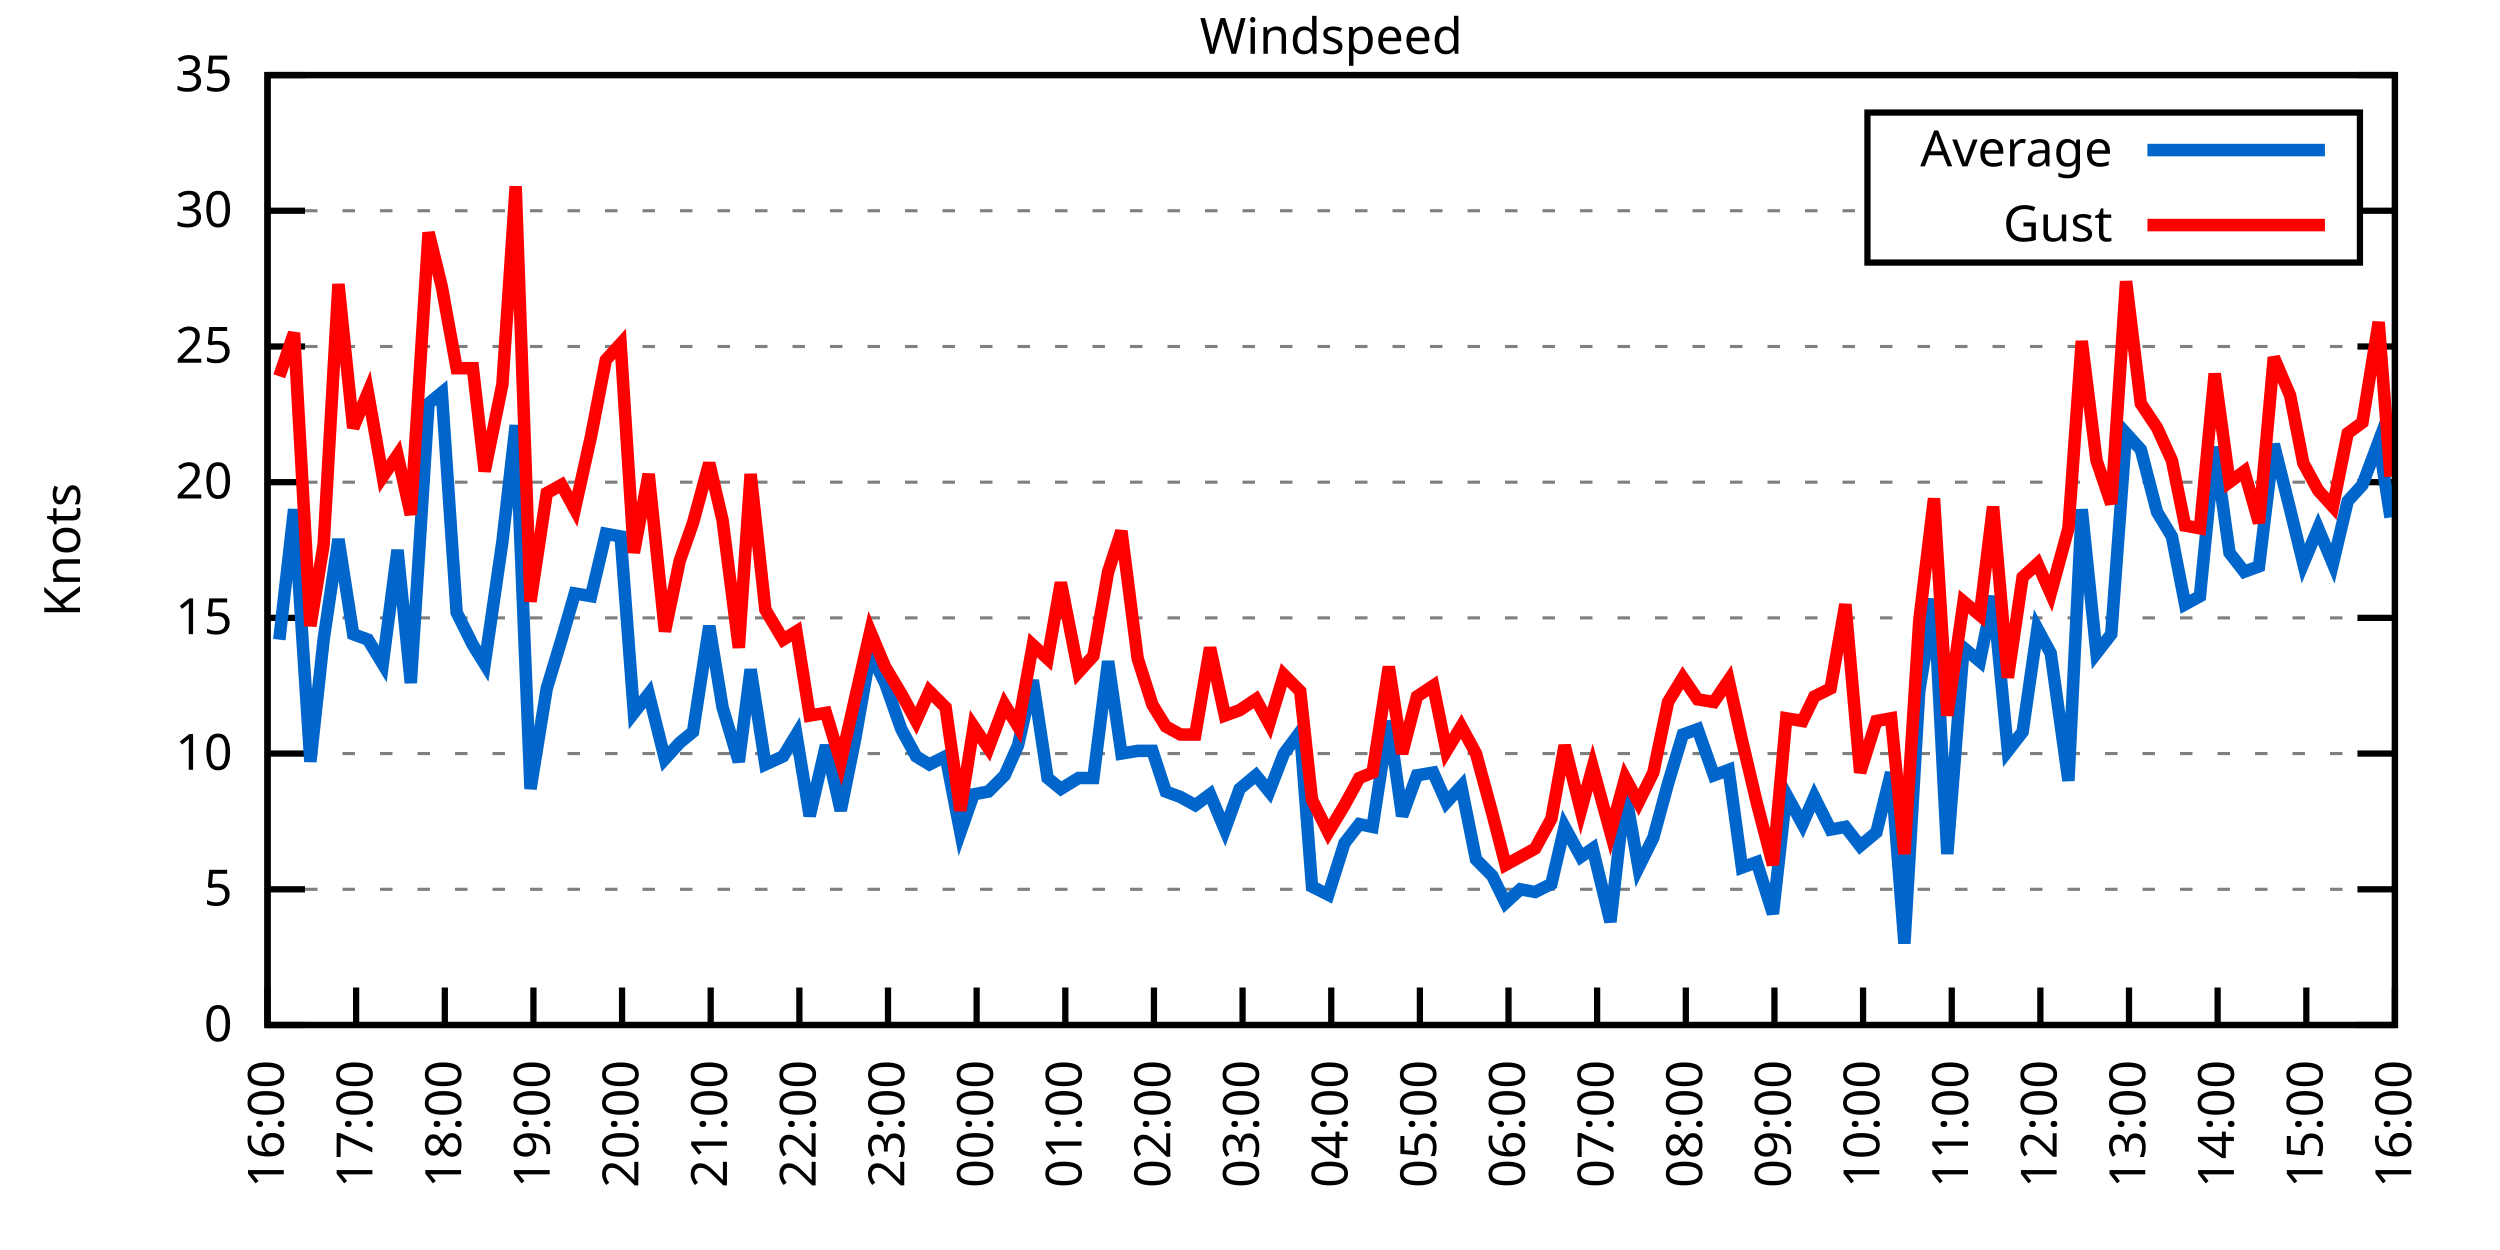
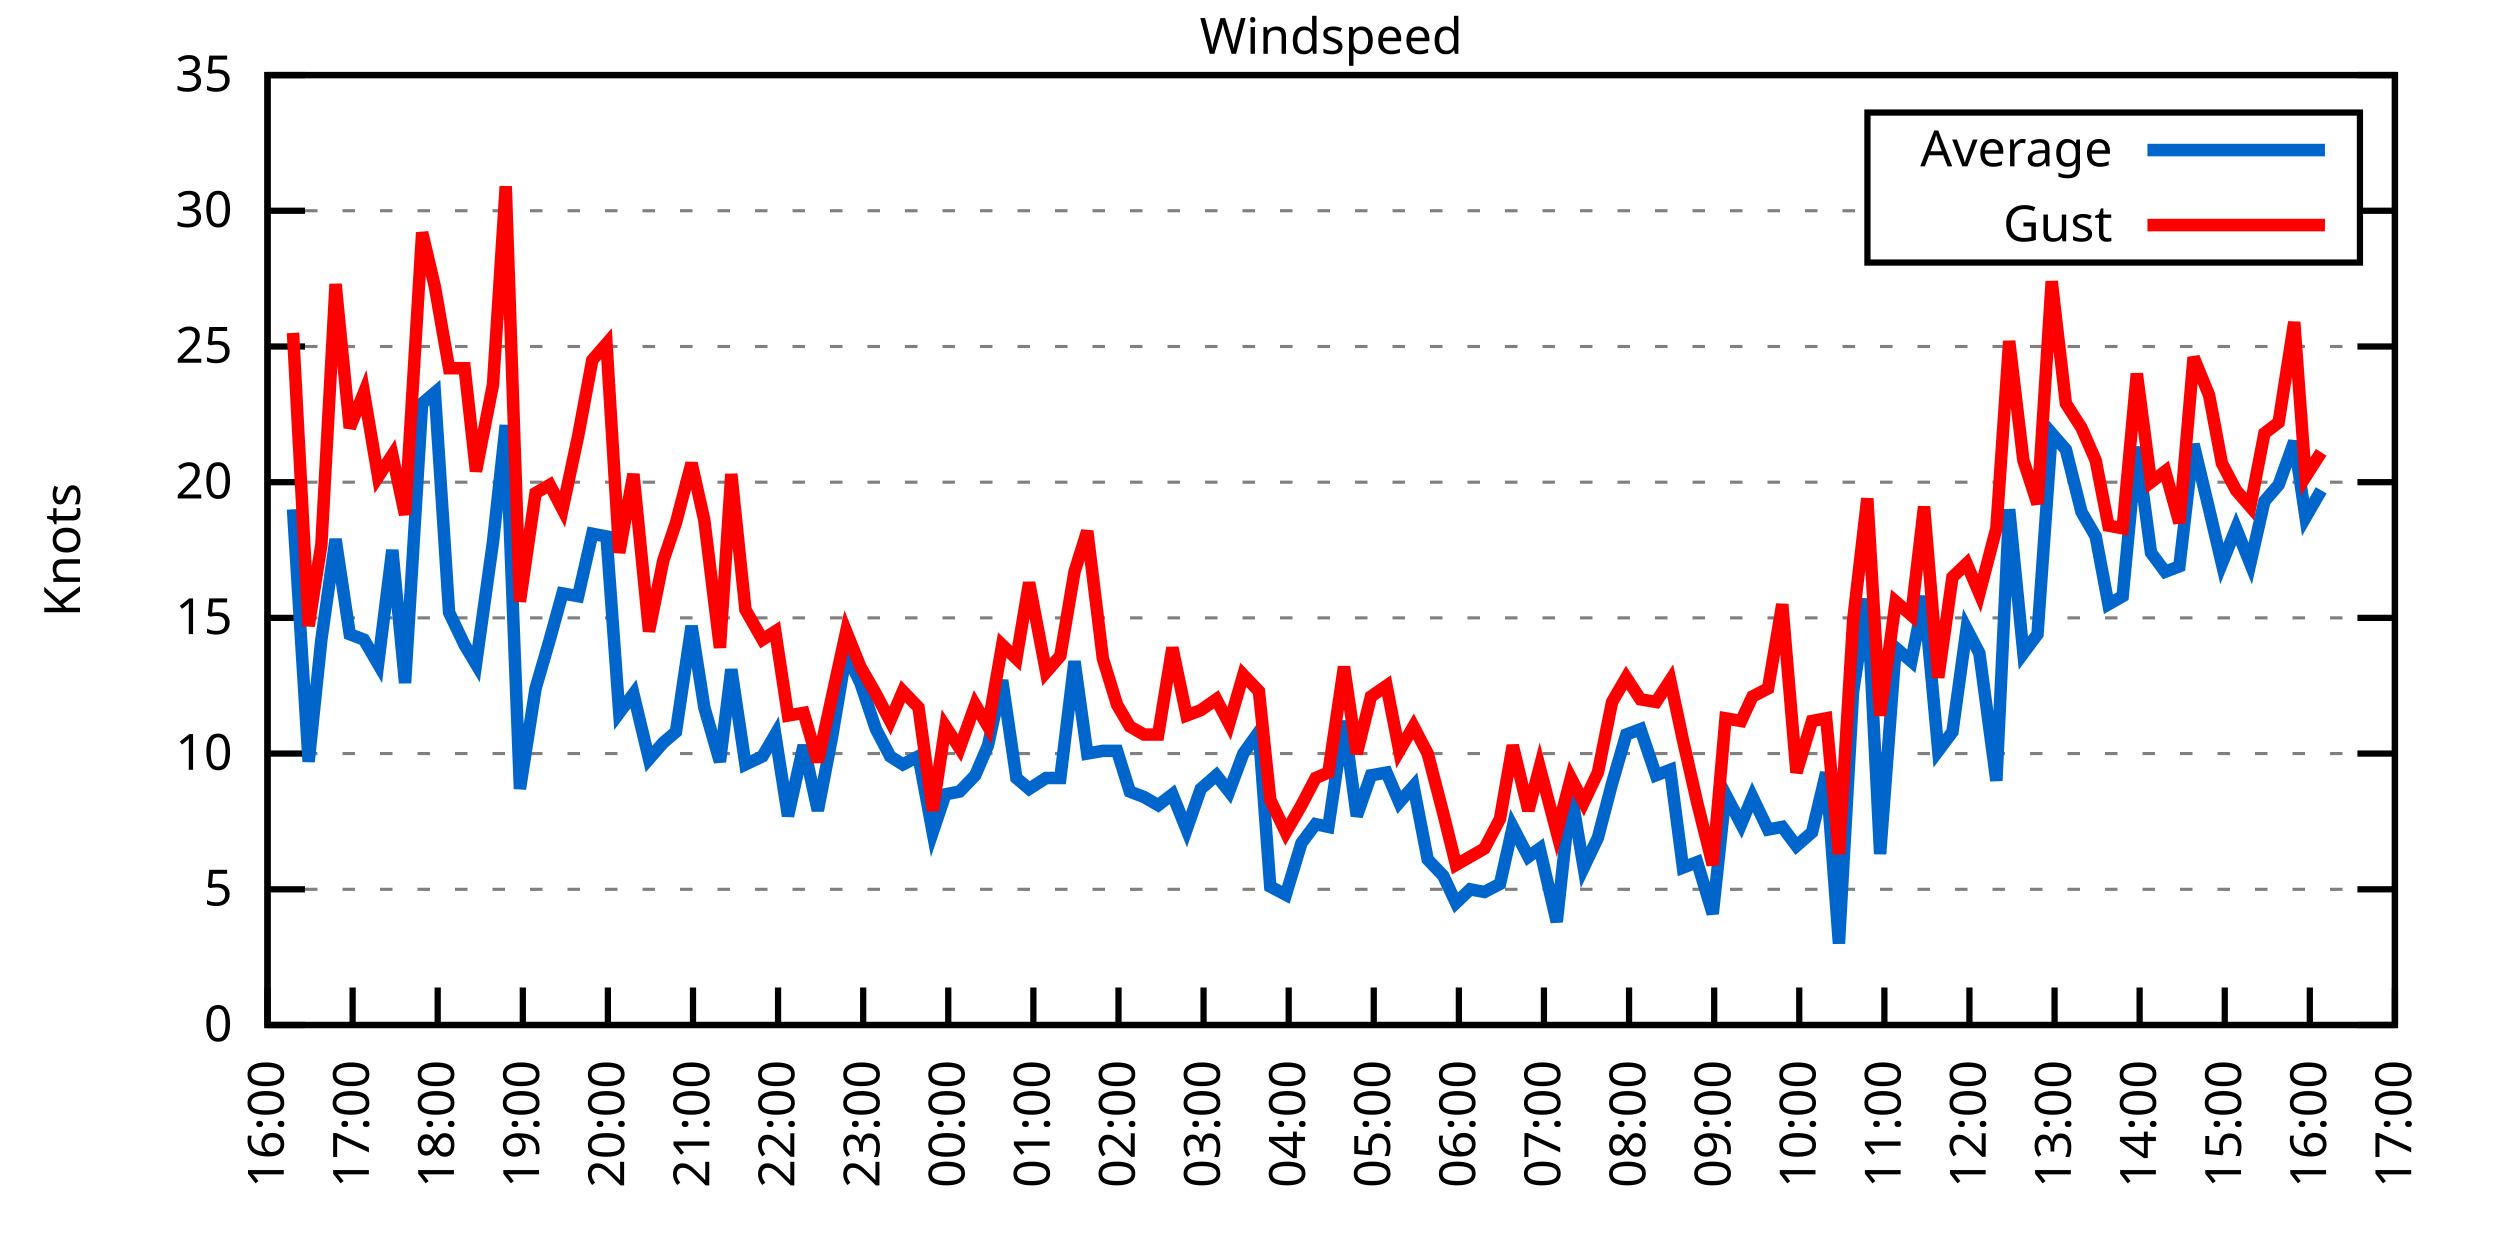
<svg xmlns="http://www.w3.org/2000/svg" xmlns:xlink="http://www.w3.org/1999/xlink" width="400" height="200" viewBox="0 0 400 200">
  <g id="gnuplot_canvas">
    <rect x="0" y="0" width="400" height="200" fill="none" />
    <defs>
      <circle id="gpDot" r="0.5" stroke-width="0.5" stroke="currentColor" />
      <path id="gpPt0" stroke-width="0.333" stroke="currentColor" d="M-1,0 h2 M0,-1 v2" />
      <path id="gpPt1" stroke-width="0.333" stroke="currentColor" d="M-1,-1 L1,1 M1,-1 L-1,1" />
      <path id="gpPt2" stroke-width="0.333" stroke="currentColor" d="M-1,0 L1,0 M0,-1 L0,1 M-1,-1 L1,1 M-1,1 L1,-1" />
      <rect id="gpPt3" stroke-width="0.333" stroke="currentColor" x="-1" y="-1" width="2" height="2" />
      <rect id="gpPt4" stroke-width="0.333" stroke="currentColor" fill="currentColor" x="-1" y="-1" width="2" height="2" />
      <circle id="gpPt5" stroke-width="0.333" stroke="currentColor" cx="0" cy="0" r="1" />
      <use xlink:href="#gpPt5" id="gpPt6" fill="currentColor" stroke="none" />
      <path id="gpPt7" stroke-width="0.333" stroke="currentColor" d="M0,-1.33 L-1.33,0.67 L1.33,0.67 z" />
      <use xlink:href="#gpPt7" id="gpPt8" fill="currentColor" stroke="none" />
      <use xlink:href="#gpPt7" id="gpPt9" stroke="currentColor" transform="rotate(180)" />
      <use xlink:href="#gpPt9" id="gpPt10" fill="currentColor" stroke="none" />
      <use xlink:href="#gpPt3" id="gpPt11" stroke="currentColor" transform="rotate(45)" />
      <use xlink:href="#gpPt11" id="gpPt12" fill="currentColor" stroke="none" />
      <path id="gpPt13" stroke-width="0.333" stroke="currentColor" d="M0,1.330 L1.265,0.411 L0.782,-1.067 L-0.782,-1.076 L-1.265,0.411 z" />
      <use xlink:href="#gpPt13" id="gpPt14" fill="currentColor" stroke="none" />
      <filter id="textbox" filterUnits="objectBoundingBox" x="0" y="0" height="1" width="1">
        <feFlood flood-color="white" flood-opacity="1" result="bgnd" />
        <feComposite in="SourceGraphic" in2="bgnd" operator="atop" />
      </filter>
      <filter id="greybox" filterUnits="objectBoundingBox" x="0" y="0" height="1" width="1">
        <feFlood flood-color="lightgrey" flood-opacity="1" result="grey" />
        <feComposite in="SourceGraphic" in2="grey" operator="atop" />
      </filter>
    </defs>
    <g fill="none" color="white" stroke="currentColor" stroke-width="1.00" stroke-linecap="butt" stroke-linejoin="miter">
</g>
    <g fill="none" color="black" stroke="currentColor" stroke-width="1.00" stroke-linecap="butt" stroke-linejoin="miter">
      <g stroke="none" shape-rendering="crispEdges">
        <polygon fill="rgb(255, 255, 255)" points="42.80,164.00 383.18,164.00 383.18,12.02 42.80,12.02 " />
      </g>
    </g>
    <g fill="none" color="black" stroke="currentColor" stroke-width="1.00" stroke-linecap="butt" stroke-linejoin="miter">
</g>
    <g fill="none" color="black" stroke="black" stroke-width="0.50" stroke-linecap="butt" stroke-linejoin="miter">
</g>
    <g fill="none" color="gray" stroke="currentColor" stroke-width="0.50" stroke-linecap="butt" stroke-linejoin="miter">
      <path stroke="gray" stroke-dasharray="2,4" class="gridline" d="M42.80,164.00 L383.19,164.00  " />
    </g>
    <g fill="none" color="gray" stroke="gray" stroke-width="1.00" stroke-linecap="butt" stroke-linejoin="miter">
</g>
    <g fill="none" color="black" stroke="currentColor" stroke-width="1.00" stroke-linecap="butt" stroke-linejoin="miter">
      <path stroke="black" d="M42.80,164.00 L48.80,164.00 M383.19,164.00 L377.19,164.00  " />
      <g transform="translate(37.20,166.60)" stroke="none" fill="black" font-family="Sans" font-size="8.00" text-anchor="end">
        <text>
          <tspan font-family="Sans"> 0</tspan>
        </text>
      </g>
    </g>
    <g fill="none" color="black" stroke="currentColor" stroke-width="1.00" stroke-linecap="butt" stroke-linejoin="miter">
</g>
    <g fill="none" color="black" stroke="black" stroke-width="0.50" stroke-linecap="butt" stroke-linejoin="miter">
</g>
    <g fill="none" color="gray" stroke="currentColor" stroke-width="0.50" stroke-linecap="butt" stroke-linejoin="miter">
      <path stroke="gray" stroke-dasharray="2,4" class="gridline" d="M42.80,142.29 L383.19,142.29  " />
    </g>
    <g fill="none" color="gray" stroke="gray" stroke-width="1.00" stroke-linecap="butt" stroke-linejoin="miter">
</g>
    <g fill="none" color="black" stroke="currentColor" stroke-width="1.00" stroke-linecap="butt" stroke-linejoin="miter">
      <path stroke="black" d="M42.80,142.29 L48.80,142.29 M383.19,142.29 L377.19,142.29  " />
      <g transform="translate(37.20,144.89)" stroke="none" fill="black" font-family="Sans" font-size="8.00" text-anchor="end">
        <text>
          <tspan font-family="Sans"> 5</tspan>
        </text>
      </g>
    </g>
    <g fill="none" color="black" stroke="currentColor" stroke-width="1.00" stroke-linecap="butt" stroke-linejoin="miter">
</g>
    <g fill="none" color="black" stroke="black" stroke-width="0.50" stroke-linecap="butt" stroke-linejoin="miter">
</g>
    <g fill="none" color="gray" stroke="currentColor" stroke-width="0.50" stroke-linecap="butt" stroke-linejoin="miter">
      <path stroke="gray" stroke-dasharray="2,4" class="gridline" d="M42.80,120.57 L383.19,120.57  " />
    </g>
    <g fill="none" color="gray" stroke="gray" stroke-width="1.00" stroke-linecap="butt" stroke-linejoin="miter">
</g>
    <g fill="none" color="black" stroke="currentColor" stroke-width="1.00" stroke-linecap="butt" stroke-linejoin="miter">
      <path stroke="black" d="M42.80,120.57 L48.80,120.57 M383.19,120.57 L377.19,120.57  " />
      <g transform="translate(37.20,123.17)" stroke="none" fill="black" font-family="Sans" font-size="8.00" text-anchor="end">
        <text>
          <tspan font-family="Sans"> 10</tspan>
        </text>
      </g>
    </g>
    <g fill="none" color="black" stroke="currentColor" stroke-width="1.00" stroke-linecap="butt" stroke-linejoin="miter">
</g>
    <g fill="none" color="black" stroke="black" stroke-width="0.50" stroke-linecap="butt" stroke-linejoin="miter">
</g>
    <g fill="none" color="gray" stroke="currentColor" stroke-width="0.50" stroke-linecap="butt" stroke-linejoin="miter">
      <path stroke="gray" stroke-dasharray="2,4" class="gridline" d="M42.80,98.86 L383.19,98.86  " />
    </g>
    <g fill="none" color="gray" stroke="gray" stroke-width="1.00" stroke-linecap="butt" stroke-linejoin="miter">
</g>
    <g fill="none" color="black" stroke="currentColor" stroke-width="1.00" stroke-linecap="butt" stroke-linejoin="miter">
      <path stroke="black" d="M42.80,98.86 L48.80,98.86 M383.19,98.86 L377.19,98.86  " />
      <g transform="translate(37.20,101.46)" stroke="none" fill="black" font-family="Sans" font-size="8.00" text-anchor="end">
        <text>
          <tspan font-family="Sans"> 15</tspan>
        </text>
      </g>
    </g>
    <g fill="none" color="black" stroke="currentColor" stroke-width="1.00" stroke-linecap="butt" stroke-linejoin="miter">
</g>
    <g fill="none" color="black" stroke="black" stroke-width="0.50" stroke-linecap="butt" stroke-linejoin="miter">
</g>
    <g fill="none" color="gray" stroke="currentColor" stroke-width="0.50" stroke-linecap="butt" stroke-linejoin="miter">
      <path stroke="gray" stroke-dasharray="2,4" class="gridline" d="M42.80,77.15 L383.19,77.15  " />
    </g>
    <g fill="none" color="gray" stroke="gray" stroke-width="1.00" stroke-linecap="butt" stroke-linejoin="miter">
</g>
    <g fill="none" color="black" stroke="currentColor" stroke-width="1.00" stroke-linecap="butt" stroke-linejoin="miter">
      <path stroke="black" d="M42.80,77.15 L48.80,77.15 M383.19,77.15 L377.19,77.15  " />
      <g transform="translate(37.20,79.75)" stroke="none" fill="black" font-family="Sans" font-size="8.00" text-anchor="end">
        <text>
          <tspan font-family="Sans"> 20</tspan>
        </text>
      </g>
    </g>
    <g fill="none" color="black" stroke="currentColor" stroke-width="1.00" stroke-linecap="butt" stroke-linejoin="miter">
</g>
    <g fill="none" color="black" stroke="black" stroke-width="0.50" stroke-linecap="butt" stroke-linejoin="miter">
</g>
    <g fill="none" color="gray" stroke="currentColor" stroke-width="0.50" stroke-linecap="butt" stroke-linejoin="miter">
      <path stroke="gray" stroke-dasharray="2,4" class="gridline" d="M42.80,55.44 L383.19,55.44  " />
    </g>
    <g fill="none" color="gray" stroke="gray" stroke-width="1.00" stroke-linecap="butt" stroke-linejoin="miter">
</g>
    <g fill="none" color="black" stroke="currentColor" stroke-width="1.00" stroke-linecap="butt" stroke-linejoin="miter">
      <path stroke="black" d="M42.80,55.44 L48.80,55.44 M383.19,55.44 L377.19,55.44  " />
      <g transform="translate(37.20,58.04)" stroke="none" fill="black" font-family="Sans" font-size="8.00" text-anchor="end">
        <text>
          <tspan font-family="Sans"> 25</tspan>
        </text>
      </g>
    </g>
    <g fill="none" color="black" stroke="currentColor" stroke-width="1.00" stroke-linecap="butt" stroke-linejoin="miter">
</g>
    <g fill="none" color="black" stroke="black" stroke-width="0.50" stroke-linecap="butt" stroke-linejoin="miter">
</g>
    <g fill="none" color="gray" stroke="currentColor" stroke-width="0.50" stroke-linecap="butt" stroke-linejoin="miter">
      <path stroke="gray" stroke-dasharray="2,4" class="gridline" d="M42.80,33.72 L298.79,33.72 M377.59,33.72 L383.19,33.72  " />
    </g>
    <g fill="none" color="gray" stroke="gray" stroke-width="1.00" stroke-linecap="butt" stroke-linejoin="miter">
</g>
    <g fill="none" color="black" stroke="currentColor" stroke-width="1.00" stroke-linecap="butt" stroke-linejoin="miter">
      <path stroke="black" d="M42.80,33.72 L48.80,33.72 M383.19,33.72 L377.19,33.72  " />
      <g transform="translate(37.20,36.32)" stroke="none" fill="black" font-family="Sans" font-size="8.00" text-anchor="end">
        <text>
          <tspan font-family="Sans"> 30</tspan>
        </text>
      </g>
    </g>
    <g fill="none" color="black" stroke="currentColor" stroke-width="1.00" stroke-linecap="butt" stroke-linejoin="miter">
</g>
    <g fill="none" color="black" stroke="black" stroke-width="0.50" stroke-linecap="butt" stroke-linejoin="miter">
</g>
    <g fill="none" color="gray" stroke="currentColor" stroke-width="0.50" stroke-linecap="butt" stroke-linejoin="miter">
      <path stroke="gray" stroke-dasharray="2,4" class="gridline" d="M42.80,12.01 L383.19,12.01  " />
    </g>
    <g fill="none" color="gray" stroke="gray" stroke-width="1.00" stroke-linecap="butt" stroke-linejoin="miter">
</g>
    <g fill="none" color="black" stroke="currentColor" stroke-width="1.00" stroke-linecap="butt" stroke-linejoin="miter">
      <path stroke="black" d="M42.80,12.01 L48.80,12.01 M383.19,12.01 L377.19,12.01  " />
      <g transform="translate(37.20,14.61)" stroke="none" fill="black" font-family="Sans" font-size="8.00" text-anchor="end">
        <text>
          <tspan font-family="Sans"> 35</tspan>
        </text>
      </g>
    </g>
    <g fill="none" color="black" stroke="currentColor" stroke-width="1.00" stroke-linecap="butt" stroke-linejoin="miter">
      <path stroke="black" d="M42.80,164.00 L42.80,158.00  " />
      <g transform="translate(45.40,169.60) rotate(270.00)" stroke="none" fill="black" font-family="Sans" font-size="8.00" text-anchor="end">
        <text>
          <tspan font-family="Sans">16:00</tspan>
        </text>
      </g>
    </g>
    <g fill="none" color="black" stroke="currentColor" stroke-width="1.00" stroke-linecap="butt" stroke-linejoin="miter">
-       <path stroke="black" d="M56.98,164.00 L56.98,158.00  " />
-       <g transform="translate(59.58,169.60) rotate(270.00)" stroke="none" fill="black" font-family="Sans" font-size="8.00" text-anchor="end">
+       <path stroke="black" d="M56.42,164.00 L56.42,158.00  " />
+       <g transform="translate(59.02,169.60) rotate(270.00)" stroke="none" fill="black" font-family="Sans" font-size="8.00" text-anchor="end">
        <text>
          <tspan font-family="Sans">17:00</tspan>
        </text>
      </g>
    </g>
    <g fill="none" color="black" stroke="currentColor" stroke-width="1.00" stroke-linecap="butt" stroke-linejoin="miter">
-       <path stroke="black" d="M71.17,164.00 L71.17,158.00  " />
-       <g transform="translate(73.77,169.60) rotate(270.00)" stroke="none" fill="black" font-family="Sans" font-size="8.00" text-anchor="end">
+       <path stroke="black" d="M70.03,164.00 L70.03,158.00  " />
+       <g transform="translate(72.63,169.60) rotate(270.00)" stroke="none" fill="black" font-family="Sans" font-size="8.00" text-anchor="end">
        <text>
          <tspan font-family="Sans">18:00</tspan>
        </text>
      </g>
    </g>
    <g fill="none" color="black" stroke="currentColor" stroke-width="1.00" stroke-linecap="butt" stroke-linejoin="miter">
-       <path stroke="black" d="M85.35,164.00 L85.35,158.00  " />
-       <g transform="translate(87.95,169.60) rotate(270.00)" stroke="none" fill="black" font-family="Sans" font-size="8.00" text-anchor="end">
+       <path stroke="black" d="M83.65,164.00 L83.65,158.00  " />
+       <g transform="translate(86.25,169.60) rotate(270.00)" stroke="none" fill="black" font-family="Sans" font-size="8.00" text-anchor="end">
        <text>
          <tspan font-family="Sans">19:00</tspan>
        </text>
      </g>
    </g>
    <g fill="none" color="black" stroke="currentColor" stroke-width="1.00" stroke-linecap="butt" stroke-linejoin="miter">
-       <path stroke="black" d="M99.53,164.00 L99.53,158.00  " />
-       <g transform="translate(102.13,169.60) rotate(270.00)" stroke="none" fill="black" font-family="Sans" font-size="8.00" text-anchor="end">
+       <path stroke="black" d="M97.26,164.00 L97.26,158.00  " />
+       <g transform="translate(99.86,169.60) rotate(270.00)" stroke="none" fill="black" font-family="Sans" font-size="8.00" text-anchor="end">
        <text>
          <tspan font-family="Sans">20:00</tspan>
        </text>
      </g>
    </g>
    <g fill="none" color="black" stroke="currentColor" stroke-width="1.00" stroke-linecap="butt" stroke-linejoin="miter">
-       <path stroke="black" d="M113.71,164.00 L113.71,158.00  " />
-       <g transform="translate(116.31,169.60) rotate(270.00)" stroke="none" fill="black" font-family="Sans" font-size="8.00" text-anchor="end">
+       <path stroke="black" d="M110.88,164.00 L110.88,158.00  " />
+       <g transform="translate(113.48,169.60) rotate(270.00)" stroke="none" fill="black" font-family="Sans" font-size="8.00" text-anchor="end">
        <text>
          <tspan font-family="Sans">21:00</tspan>
        </text>
      </g>
    </g>
    <g fill="none" color="black" stroke="currentColor" stroke-width="1.00" stroke-linecap="butt" stroke-linejoin="miter">
-       <path stroke="black" d="M127.90,164.00 L127.90,158.00  " />
-       <g transform="translate(130.50,169.60) rotate(270.00)" stroke="none" fill="black" font-family="Sans" font-size="8.00" text-anchor="end">
+       <path stroke="black" d="M124.49,164.00 L124.49,158.00  " />
+       <g transform="translate(127.09,169.60) rotate(270.00)" stroke="none" fill="black" font-family="Sans" font-size="8.00" text-anchor="end">
        <text>
          <tspan font-family="Sans">22:00</tspan>
        </text>
      </g>
    </g>
    <g fill="none" color="black" stroke="currentColor" stroke-width="1.00" stroke-linecap="butt" stroke-linejoin="miter">
-       <path stroke="black" d="M142.08,164.00 L142.08,158.00  " />
-       <g transform="translate(144.68,169.60) rotate(270.00)" stroke="none" fill="black" font-family="Sans" font-size="8.00" text-anchor="end">
+       <path stroke="black" d="M138.11,164.00 L138.11,158.00  " />
+       <g transform="translate(140.71,169.60) rotate(270.00)" stroke="none" fill="black" font-family="Sans" font-size="8.00" text-anchor="end">
        <text>
          <tspan font-family="Sans">23:00</tspan>
        </text>
      </g>
    </g>
    <g fill="none" color="black" stroke="currentColor" stroke-width="1.00" stroke-linecap="butt" stroke-linejoin="miter">
-       <path stroke="black" d="M156.26,164.00 L156.26,158.00  " />
-       <g transform="translate(158.86,169.60) rotate(270.00)" stroke="none" fill="black" font-family="Sans" font-size="8.00" text-anchor="end">
+       <path stroke="black" d="M151.72,164.00 L151.72,158.00  " />
+       <g transform="translate(154.32,169.60) rotate(270.00)" stroke="none" fill="black" font-family="Sans" font-size="8.00" text-anchor="end">
        <text>
          <tspan font-family="Sans">00:00</tspan>
        </text>
      </g>
    </g>
    <g fill="none" color="black" stroke="currentColor" stroke-width="1.00" stroke-linecap="butt" stroke-linejoin="miter">
-       <path stroke="black" d="M170.45,164.00 L170.45,158.00  " />
-       <g transform="translate(173.05,169.60) rotate(270.00)" stroke="none" fill="black" font-family="Sans" font-size="8.00" text-anchor="end">
+       <path stroke="black" d="M165.34,164.00 L165.34,158.00  " />
+       <g transform="translate(167.94,169.60) rotate(270.00)" stroke="none" fill="black" font-family="Sans" font-size="8.00" text-anchor="end">
        <text>
          <tspan font-family="Sans">01:00</tspan>
        </text>
      </g>
    </g>
    <g fill="none" color="black" stroke="currentColor" stroke-width="1.00" stroke-linecap="butt" stroke-linejoin="miter">
-       <path stroke="black" d="M184.63,164.00 L184.63,158.00  " />
-       <g transform="translate(187.23,169.60) rotate(270.00)" stroke="none" fill="black" font-family="Sans" font-size="8.00" text-anchor="end">
+       <path stroke="black" d="M178.96,164.00 L178.96,158.00  " />
+       <g transform="translate(181.56,169.60) rotate(270.00)" stroke="none" fill="black" font-family="Sans" font-size="8.00" text-anchor="end">
        <text>
          <tspan font-family="Sans">02:00</tspan>
        </text>
      </g>
    </g>
    <g fill="none" color="black" stroke="currentColor" stroke-width="1.00" stroke-linecap="butt" stroke-linejoin="miter">
-       <path stroke="black" d="M198.81,164.00 L198.81,158.00  " />
-       <g transform="translate(201.41,169.60) rotate(270.00)" stroke="none" fill="black" font-family="Sans" font-size="8.00" text-anchor="end">
+       <path stroke="black" d="M192.57,164.00 L192.57,158.00  " />
+       <g transform="translate(195.17,169.60) rotate(270.00)" stroke="none" fill="black" font-family="Sans" font-size="8.00" text-anchor="end">
        <text>
          <tspan font-family="Sans">03:00</tspan>
        </text>
      </g>
    </g>
    <g fill="none" color="black" stroke="currentColor" stroke-width="1.00" stroke-linecap="butt" stroke-linejoin="miter">
-       <path stroke="black" d="M213.00,164.00 L213.00,158.00  " />
-       <g transform="translate(215.60,169.60) rotate(270.00)" stroke="none" fill="black" font-family="Sans" font-size="8.00" text-anchor="end">
+       <path stroke="black" d="M206.19,164.00 L206.19,158.00  " />
+       <g transform="translate(208.79,169.60) rotate(270.00)" stroke="none" fill="black" font-family="Sans" font-size="8.00" text-anchor="end">
        <text>
          <tspan font-family="Sans">04:00</tspan>
        </text>
      </g>
    </g>
    <g fill="none" color="black" stroke="currentColor" stroke-width="1.00" stroke-linecap="butt" stroke-linejoin="miter">
-       <path stroke="black" d="M227.18,164.00 L227.18,158.00  " />
-       <g transform="translate(229.78,169.60) rotate(270.00)" stroke="none" fill="black" font-family="Sans" font-size="8.00" text-anchor="end">
+       <path stroke="black" d="M219.80,164.00 L219.80,158.00  " />
+       <g transform="translate(222.40,169.60) rotate(270.00)" stroke="none" fill="black" font-family="Sans" font-size="8.00" text-anchor="end">
        <text>
          <tspan font-family="Sans">05:00</tspan>
        </text>
      </g>
    </g>
    <g fill="none" color="black" stroke="currentColor" stroke-width="1.00" stroke-linecap="butt" stroke-linejoin="miter">
-       <path stroke="black" d="M241.36,164.00 L241.36,158.00  " />
-       <g transform="translate(243.96,169.60) rotate(270.00)" stroke="none" fill="black" font-family="Sans" font-size="8.00" text-anchor="end">
+       <path stroke="black" d="M233.42,164.00 L233.42,158.00  " />
+       <g transform="translate(236.02,169.60) rotate(270.00)" stroke="none" fill="black" font-family="Sans" font-size="8.00" text-anchor="end">
        <text>
          <tspan font-family="Sans">06:00</tspan>
        </text>
      </g>
    </g>
    <g fill="none" color="black" stroke="currentColor" stroke-width="1.00" stroke-linecap="butt" stroke-linejoin="miter">
-       <path stroke="black" d="M255.54,164.00 L255.54,158.00  " />
-       <g transform="translate(258.14,169.60) rotate(270.00)" stroke="none" fill="black" font-family="Sans" font-size="8.00" text-anchor="end">
+       <path stroke="black" d="M247.03,164.00 L247.03,158.00  " />
+       <g transform="translate(249.63,169.60) rotate(270.00)" stroke="none" fill="black" font-family="Sans" font-size="8.00" text-anchor="end">
        <text>
          <tspan font-family="Sans">07:00</tspan>
        </text>
      </g>
    </g>
    <g fill="none" color="black" stroke="currentColor" stroke-width="1.00" stroke-linecap="butt" stroke-linejoin="miter">
-       <path stroke="black" d="M269.73,164.00 L269.73,158.00  " />
-       <g transform="translate(272.33,169.60) rotate(270.00)" stroke="none" fill="black" font-family="Sans" font-size="8.00" text-anchor="end">
+       <path stroke="black" d="M260.65,164.00 L260.65,158.00  " />
+       <g transform="translate(263.25,169.60) rotate(270.00)" stroke="none" fill="black" font-family="Sans" font-size="8.00" text-anchor="end">
        <text>
          <tspan font-family="Sans">08:00</tspan>
        </text>
      </g>
    </g>
    <g fill="none" color="black" stroke="currentColor" stroke-width="1.00" stroke-linecap="butt" stroke-linejoin="miter">
-       <path stroke="black" d="M283.91,164.00 L283.91,158.00  " />
-       <g transform="translate(286.51,169.60) rotate(270.00)" stroke="none" fill="black" font-family="Sans" font-size="8.00" text-anchor="end">
+       <path stroke="black" d="M274.27,164.00 L274.27,158.00  " />
+       <g transform="translate(276.87,169.60) rotate(270.00)" stroke="none" fill="black" font-family="Sans" font-size="8.00" text-anchor="end">
        <text>
          <tspan font-family="Sans">09:00</tspan>
        </text>
      </g>
    </g>
    <g fill="none" color="black" stroke="currentColor" stroke-width="1.00" stroke-linecap="butt" stroke-linejoin="miter">
-       <path stroke="black" d="M298.09,164.00 L298.09,158.00  " />
-       <g transform="translate(300.69,169.60) rotate(270.00)" stroke="none" fill="black" font-family="Sans" font-size="8.00" text-anchor="end">
+       <path stroke="black" d="M287.88,164.00 L287.88,158.00  " />
+       <g transform="translate(290.48,169.60) rotate(270.00)" stroke="none" fill="black" font-family="Sans" font-size="8.00" text-anchor="end">
        <text>
          <tspan font-family="Sans">10:00</tspan>
        </text>
      </g>
    </g>
    <g fill="none" color="black" stroke="currentColor" stroke-width="1.00" stroke-linecap="butt" stroke-linejoin="miter">
-       <path stroke="black" d="M312.28,164.00 L312.28,158.00  " />
-       <g transform="translate(314.88,169.60) rotate(270.00)" stroke="none" fill="black" font-family="Sans" font-size="8.00" text-anchor="end">
+       <path stroke="black" d="M301.50,164.00 L301.50,158.00  " />
+       <g transform="translate(304.10,169.60) rotate(270.00)" stroke="none" fill="black" font-family="Sans" font-size="8.00" text-anchor="end">
        <text>
          <tspan font-family="Sans">11:00</tspan>
        </text>
      </g>
    </g>
    <g fill="none" color="black" stroke="currentColor" stroke-width="1.00" stroke-linecap="butt" stroke-linejoin="miter">
-       <path stroke="black" d="M326.46,164.00 L326.46,158.00  " />
-       <g transform="translate(329.06,169.60) rotate(270.00)" stroke="none" fill="black" font-family="Sans" font-size="8.00" text-anchor="end">
+       <path stroke="black" d="M315.11,164.00 L315.11,158.00  " />
+       <g transform="translate(317.71,169.60) rotate(270.00)" stroke="none" fill="black" font-family="Sans" font-size="8.00" text-anchor="end">
        <text>
          <tspan font-family="Sans">12:00</tspan>
        </text>
      </g>
    </g>
    <g fill="none" color="black" stroke="currentColor" stroke-width="1.00" stroke-linecap="butt" stroke-linejoin="miter">
-       <path stroke="black" d="M340.64,164.00 L340.64,158.00  " />
-       <g transform="translate(343.24,169.60) rotate(270.00)" stroke="none" fill="black" font-family="Sans" font-size="8.00" text-anchor="end">
+       <path stroke="black" d="M328.73,164.00 L328.73,158.00  " />
+       <g transform="translate(331.33,169.60) rotate(270.00)" stroke="none" fill="black" font-family="Sans" font-size="8.00" text-anchor="end">
        <text>
          <tspan font-family="Sans">13:00</tspan>
        </text>
      </g>
    </g>
    <g fill="none" color="black" stroke="currentColor" stroke-width="1.00" stroke-linecap="butt" stroke-linejoin="miter">
-       <path stroke="black" d="M354.82,164.00 L354.82,158.00  " />
-       <g transform="translate(357.42,169.60) rotate(270.00)" stroke="none" fill="black" font-family="Sans" font-size="8.00" text-anchor="end">
+       <path stroke="black" d="M342.34,164.00 L342.34,158.00  " />
+       <g transform="translate(344.94,169.60) rotate(270.00)" stroke="none" fill="black" font-family="Sans" font-size="8.00" text-anchor="end">
        <text>
          <tspan font-family="Sans">14:00</tspan>
        </text>
      </g>
    </g>
    <g fill="none" color="black" stroke="currentColor" stroke-width="1.00" stroke-linecap="butt" stroke-linejoin="miter">
-       <path stroke="black" d="M369.01,164.00 L369.01,158.00  " />
-       <g transform="translate(371.61,169.60) rotate(270.00)" stroke="none" fill="black" font-family="Sans" font-size="8.00" text-anchor="end">
+       <path stroke="black" d="M355.96,164.00 L355.96,158.00  " />
+       <g transform="translate(358.56,169.60) rotate(270.00)" stroke="none" fill="black" font-family="Sans" font-size="8.00" text-anchor="end">
        <text>
          <tspan font-family="Sans">15:00</tspan>
+         </text>
+       </g>
+     </g>
+     <g fill="none" color="black" stroke="currentColor" stroke-width="1.00" stroke-linecap="butt" stroke-linejoin="miter">
+       <path stroke="black" d="M369.57,164.00 L369.57,158.00  " />
+       <g transform="translate(372.17,169.60) rotate(270.00)" stroke="none" fill="black" font-family="Sans" font-size="8.00" text-anchor="end">
+         <text>
+           <tspan font-family="Sans">16:00</tspan>
        </text>
      </g>
    </g>
    <g fill="none" color="black" stroke="currentColor" stroke-width="1.00" stroke-linecap="butt" stroke-linejoin="miter">
      <path stroke="black" d="M383.19,164.00 L383.19,158.00  " />
      <g transform="translate(385.79,169.60) rotate(270.00)" stroke="none" fill="black" font-family="Sans" font-size="8.00" text-anchor="end">
        <text>
-           <tspan font-family="Sans">16:00</tspan>
+           <tspan font-family="Sans">17:00</tspan>
        </text>
      </g>
    </g>
    <g fill="none" color="black" stroke="currentColor" stroke-width="1.00" stroke-linecap="butt" stroke-linejoin="miter">
</g>
    <g fill="none" color="black" stroke="currentColor" stroke-width="1.00" stroke-linecap="butt" stroke-linejoin="miter">
      <path stroke="black" d="M42.80,12.01 L42.80,164.00 L383.19,164.00 L383.19,12.01 L42.80,12.01 Z  " />
    </g>
    <g fill="none" color="black" stroke="currentColor" stroke-width="1.00" stroke-linecap="butt" stroke-linejoin="miter">
</g>
    <g fill="none" color="black" stroke="currentColor" stroke-width="1.00" stroke-linecap="butt" stroke-linejoin="miter">
      <path stroke="black" d="M298.79,42.01 L298.79,18.01 L377.59,18.01 L377.59,42.01 L298.79,42.01 Z  " />
    </g>
    <g id="Windspeed_plot_1">
      <g fill="none" color="white" stroke="black" stroke-width="2.00" stroke-linecap="butt" stroke-linejoin="miter">
</g>
      <g fill="none" color="black" stroke="currentColor" stroke-width="2.00" stroke-linecap="butt" stroke-linejoin="miter">
        <g transform="translate(337.99,26.61)" stroke="none" fill="black" font-family="Sans" font-size="8.00" text-anchor="end">
          <text>
            <tspan font-family="Sans">Average</tspan>
          </text>
        </g>
      </g>
      <g fill="none" color="black" stroke="currentColor" stroke-width="2.00" stroke-linecap="butt" stroke-linejoin="miter">
-         <path stroke="rgb(  0, 102, 204)" d="M343.59,24.01 L371.99,24.01 M44.69,102.34 L47.05,81.49 L49.66,121.88 L51.78,102.34 L54.15,86.27 L56.51,101.47   L58.87,102.34 L61.24,106.24 L63.60,88.00 L65.73,109.28 L68.57,64.56 L70.69,62.82 L73.06,97.99 L75.66,103.20   L77.55,106.24 L80.38,86.70 L82.51,68.03 L84.88,126.22 L87.48,110.15 L89.84,102.34 L91.97,94.95 L94.57,95.39   L96.93,85.40 L99.30,85.83 L101.42,114.06 L103.79,111.02 L106.39,121.44 L108.75,118.84 L110.88,117.10 L113.48,100.16   L115.61,113.19 L118.21,121.88 L120.10,107.11 L122.46,122.31 L125.30,121.01 L127.42,117.53 L129.55,130.56 L132.15,119.27   L134.52,129.69 L136.88,117.97 L139.24,104.51 L141.61,109.28 L144.21,116.67 L146.57,121.01 L148.70,122.31 L151.30,121.01   L153.66,133.17 L155.79,127.09 L158.15,126.65 L160.75,124.05 L162.88,119.27 L165.25,108.85 L167.61,124.48 L169.74,126.22   L172.57,124.48 L174.94,124.48 L177.30,105.81 L179.43,120.57 L182.03,120.14 L184.39,120.14 L186.52,126.65 L188.88,127.52   L191.25,128.83 L193.61,127.09 L195.98,132.73 L198.34,126.22 L200.94,124.05 L203.07,126.65 L205.43,120.57 L208.03,117.10   L209.92,141.85 L212.52,143.16 L215.12,134.90 L217.49,131.86 L219.61,132.30 L222.21,115.36 L224.34,130.56 L226.71,124.05   L229.31,123.61 L231.43,128.39 L233.80,125.79 L236.16,137.51 L238.76,140.12 L240.89,144.46 L243.25,142.29 L245.62,142.72   L248.22,141.42 L250.34,132.30 L252.94,137.08 L254.83,135.77 L257.67,147.50 L260.04,126.65 L262.16,138.81 L264.53,134.04   L266.89,125.35 L269.25,117.53 L271.62,116.67 L274.22,124.05 L276.58,123.18 L278.71,138.81 L281.07,137.94 L283.67,146.20   L285.80,127.09 L288.40,131.86 L290.29,127.52 L292.89,132.73 L295.26,132.30 L297.62,135.34 L300.22,133.17 L302.58,123.61   L304.71,150.97 L307.08,110.59 L309.44,95.82 L311.57,136.64 L314.17,103.64 L316.77,105.81 L318.89,95.39 L321.26,120.14   L323.62,117.10 L325.99,100.60 L328.11,104.51 L330.95,124.92 L333.08,81.49 L335.44,104.51 L337.80,101.47 L340.17,69.33   L342.53,71.94 L345.13,81.93 L347.50,85.83 L349.62,96.69 L351.99,95.39 L354.35,71.50 L356.72,88.44 L359.08,91.48   L361.44,90.61 L363.81,71.07 L366.41,81.49 L368.53,90.18 L370.90,84.53 L373.26,90.18 L375.63,80.19 L377.99,77.58   L380.59,70.63 L382.48,82.79  " />
+         <path stroke="rgb(  0, 102, 204)" d="M343.59,24.01 L371.99,24.01 M46.88,81.49 L49.38,121.88 L51.42,102.34 L53.69,86.27 L55.96,101.47 L58.23,102.34   L60.50,106.24 L62.77,88.00 L64.81,109.28 L67.54,64.56 L69.58,62.82 L71.85,97.99 L74.34,103.20 L76.16,106.24   L78.88,86.70 L80.92,68.03 L83.19,126.22 L85.69,110.15 L87.96,102.34 L90.00,94.95 L92.50,95.39 L94.77,85.40   L97.04,85.83 L99.08,114.06 L101.35,111.02 L103.84,121.44 L106.11,118.84 L108.15,117.10 L110.65,100.16 L112.69,113.19   L115.19,121.88 L117.01,107.11 L119.27,122.31 L122.00,121.01 L124.04,117.53 L126.08,130.56 L128.58,119.27 L130.85,129.69   L133.12,117.97 L135.39,104.51 L137.66,109.28 L140.15,116.67 L142.42,121.01 L144.46,122.31 L146.96,121.01 L149.23,133.17   L151.27,127.09 L153.54,126.65 L156.04,124.05 L158.08,119.27 L160.35,108.85 L162.62,124.48 L164.66,126.22 L167.38,124.48   L169.65,124.48 L171.92,105.81 L173.96,120.57 L176.46,120.14 L178.73,120.14 L180.77,126.65 L183.04,127.52 L185.31,128.83   L187.58,127.09 L189.85,132.73 L192.12,126.22 L194.61,124.05 L196.66,126.65 L198.93,120.57 L201.42,117.10 L203.24,141.85   L205.73,143.16 L208.23,134.90 L210.50,131.86 L212.54,132.30 L215.04,115.36 L217.08,130.56 L219.35,124.05 L221.85,123.61   L223.89,128.39 L226.16,125.79 L228.43,137.51 L230.92,140.12 L232.96,144.46 L235.23,142.29 L237.50,142.72 L240.00,141.42   L242.04,132.30 L244.54,137.08 L246.35,135.77 L249.08,147.50 L251.35,126.65 L253.39,138.81 L255.66,134.04 L257.93,125.35   L260.20,117.53 L262.47,116.67 L264.96,124.05 L267.23,123.18 L269.27,138.81 L271.54,137.94 L274.04,146.20 L276.08,127.09   L278.58,131.86 L280.39,127.52 L282.89,132.73 L285.16,132.30 L287.43,135.34 L289.92,133.17 L292.19,123.61 L294.23,150.97   L296.50,110.59 L298.77,95.82 L300.82,136.64 L303.31,103.64 L305.81,105.81 L307.85,95.39 L310.12,120.14 L312.39,117.10   L314.66,100.60 L316.70,104.51 L319.42,124.92 L321.47,81.49 L323.74,104.51 L326.00,101.47 L328.27,69.33 L330.54,71.94   L333.04,81.93 L335.31,85.83 L337.35,96.69 L339.62,95.39 L341.89,71.50 L344.16,88.44 L346.43,91.48 L348.70,90.61   L350.97,71.07 L353.46,81.49 L355.50,90.18 L357.77,84.53 L360.04,90.18 L362.31,80.19 L364.58,77.58 L367.08,70.63   L368.89,82.79 L371.39,78.45  " />
      </g>
    </g>
    <g id="Windspeed_plot_2">
      <g fill="none" color="black" stroke="currentColor" stroke-width="2.00" stroke-linecap="butt" stroke-linejoin="miter">
        <g transform="translate(337.99,38.61)" stroke="none" fill="black" font-family="Sans" font-size="8.00" text-anchor="end">
          <text>
            <tspan font-family="Sans">Gust</tspan>
          </text>
        </g>
      </g>
      <g fill="none" color="black" stroke="currentColor" stroke-width="2.00" stroke-linecap="butt" stroke-linejoin="miter">
-         <path stroke="rgb(255,   0,   0)" d="M343.59,36.01 L371.99,36.01 M44.69,60.21 L47.05,53.26 L49.66,100.16 L51.78,87.14 L54.15,45.45 L56.51,68.46   L58.87,62.82 L61.24,76.28 L63.60,72.81 L65.73,82.36 L68.57,37.20 L70.69,45.88 L73.06,58.91 L75.66,58.91   L77.55,75.41 L80.38,61.52 L82.51,29.81 L84.88,96.26 L87.48,78.89 L89.84,77.58 L91.97,81.49 L94.57,69.77   L96.93,57.61 L99.30,55.00 L101.42,88.44 L103.79,75.85 L106.39,101.03 L108.75,89.74 L110.88,83.66 L113.48,74.11   L115.61,83.23 L118.21,103.64 L120.10,75.85 L122.46,97.56 L125.30,102.34 L127.42,101.03 L129.55,114.49 L132.15,114.06   L134.52,121.88 L136.88,111.45 L139.24,101.03 L141.61,106.68 L144.21,111.02 L146.57,115.36 L148.70,110.59 L151.30,113.19   L153.66,129.69 L155.79,116.23 L158.15,119.71 L160.75,112.76 L162.88,116.23 L165.25,103.20 L167.61,105.38 L169.74,93.22   L172.57,107.55 L174.94,104.94 L177.30,91.48 L179.43,84.97 L182.03,105.38 L184.39,112.76 L186.52,116.23 L188.88,117.53   L191.25,117.53 L193.61,103.64 L195.98,114.49 L198.34,113.63 L200.94,111.89 L203.07,115.80 L205.43,107.98 L208.03,110.59   L209.92,127.96 L212.52,133.17 L215.12,128.83 L217.49,124.48 L219.61,123.61 L222.21,106.68 L224.34,120.57 L226.71,111.45   L229.31,109.72 L231.43,120.14 L233.80,116.23 L236.16,120.57 L238.76,130.13 L240.89,138.38 L243.25,137.08 L245.62,135.77   L248.22,131.00 L250.34,119.27 L252.94,129.69 L254.83,122.75 L257.67,133.17 L260.04,124.48 L262.16,128.39 L264.53,123.61   L266.89,112.32 L269.25,108.42 L271.62,111.89 L274.22,112.32 L276.58,108.85 L278.71,118.40 L281.07,128.39 L283.67,138.38   L285.80,114.93 L288.40,115.36 L290.29,111.45 L292.89,110.15 L295.26,96.69 L297.62,123.61 L300.22,115.36 L302.58,114.93   L304.71,136.64 L307.08,99.30 L309.44,79.75 L311.57,114.49 L314.17,96.26 L316.77,98.43 L318.89,81.06 L321.26,108.42   L323.62,92.35 L325.99,90.18 L328.11,94.95 L330.95,84.53 L333.08,54.57 L335.44,73.67 L337.80,80.62 L340.17,45.01   L342.53,64.56 L345.13,68.46 L347.50,73.67 L349.62,84.10 L351.99,84.53 L354.35,59.78 L356.72,77.15 L359.08,75.41   L361.44,83.66 L363.81,57.17 L366.41,63.25 L368.53,74.11 L370.90,78.45 L373.26,81.06 L375.63,69.33 L377.99,67.59   L380.59,51.53 L382.48,76.28  " />
+         <path stroke="rgb(255,   0,   0)" d="M343.59,36.01 L371.99,36.01 M46.88,53.26 L49.38,100.16 L51.42,87.14 L53.69,45.45 L55.96,68.46 L58.23,62.82   L60.50,76.28 L62.77,72.81 L64.81,82.36 L67.54,37.20 L69.58,45.88 L71.85,58.91 L74.34,58.91 L76.16,75.41   L78.88,61.52 L80.92,29.81 L83.19,96.26 L85.69,78.89 L87.96,77.58 L90.00,81.49 L92.50,69.77 L94.77,57.61   L97.04,55.00 L99.08,88.44 L101.35,75.85 L103.84,101.03 L106.11,89.74 L108.15,83.66 L110.65,74.11 L112.69,83.23   L115.19,103.64 L117.01,75.85 L119.27,97.56 L122.00,102.34 L124.04,101.03 L126.08,114.49 L128.58,114.06 L130.85,121.88   L133.12,111.45 L135.39,101.03 L137.66,106.68 L140.15,111.02 L142.42,115.36 L144.46,110.59 L146.96,113.19 L149.23,129.69   L151.27,116.23 L153.54,119.71 L156.04,112.76 L158.08,116.23 L160.35,103.20 L162.62,105.38 L164.66,93.22 L167.38,107.55   L169.65,104.94 L171.92,91.48 L173.96,84.97 L176.46,105.38 L178.73,112.76 L180.77,116.23 L183.04,117.53 L185.31,117.53   L187.58,103.64 L189.85,114.49 L192.12,113.63 L194.61,111.89 L196.66,115.80 L198.93,107.98 L201.42,110.59 L203.24,127.96   L205.73,133.17 L208.23,128.83 L210.50,124.48 L212.54,123.61 L215.04,106.68 L217.08,120.57 L219.35,111.45 L221.85,109.72   L223.89,120.14 L226.16,116.23 L228.43,120.57 L230.92,130.13 L232.96,138.38 L235.23,137.08 L237.50,135.77 L240.00,131.00   L242.04,119.27 L244.54,129.69 L246.35,122.75 L249.08,133.17 L251.35,124.48 L253.39,128.39 L255.66,123.61 L257.93,112.32   L260.20,108.42 L262.47,111.89 L264.96,112.32 L267.23,108.85 L269.27,118.40 L271.54,128.39 L274.04,138.38 L276.08,114.93   L278.58,115.36 L280.39,111.45 L282.89,110.15 L285.16,96.69 L287.43,123.61 L289.92,115.36 L292.19,114.93 L294.23,136.64   L296.50,99.30 L298.77,79.75 L300.82,114.49 L303.31,96.26 L305.81,98.43 L307.85,81.06 L310.12,108.42 L312.39,92.35   L314.66,90.18 L316.70,94.95 L319.42,84.53 L321.47,54.57 L323.74,73.67 L326.00,80.62 L328.27,45.01 L330.54,64.56   L333.04,68.46 L335.31,73.67 L337.35,84.10 L339.62,84.53 L341.89,59.78 L344.16,77.15 L346.43,75.41 L348.70,83.66   L350.97,57.17 L353.46,63.25 L355.50,74.11 L357.77,78.45 L360.04,81.06 L362.31,69.33 L364.58,67.59 L367.08,51.53   L368.89,76.28 L371.39,72.37  " />
      </g>
    </g>
    <g fill="none" color="black" stroke="currentColor" stroke-width="2.00" stroke-linecap="butt" stroke-linejoin="miter">
</g>
    <g fill="none" color="black" stroke="black" stroke-width="1.00" stroke-linecap="butt" stroke-linejoin="miter">
</g>
    <g fill="none" color="black" stroke="currentColor" stroke-width="1.00" stroke-linecap="butt" stroke-linejoin="miter">
      <path stroke="black" d="M42.80,12.01 L42.80,164.00 L383.19,164.00 L383.19,12.01 L42.80,12.01 Z  " />
      <g transform="translate(12.80,88.01) rotate(270.00)" stroke="none" fill="black" font-family="Sans" font-size="8.00" text-anchor="middle">
        <text>
          <tspan font-family="Sans">Knots</tspan>
        </text>
      </g>
    </g>
    <g fill="none" color="black" stroke="currentColor" stroke-width="1.00" stroke-linecap="butt" stroke-linejoin="miter">
</g>
    <g fill="none" color="black" stroke="currentColor" stroke-width="1.00" stroke-linecap="butt" stroke-linejoin="miter">
      <g transform="translate(212.99,8.61)" stroke="none" fill="black" font-family="Sans" font-size="8.00" text-anchor="middle">
        <text>
          <tspan font-family="Sans">Windspeed</tspan>
        </text>
      </g>
    </g>
    <g fill="none" color="black" stroke="currentColor" stroke-width="1.00" stroke-linecap="butt" stroke-linejoin="miter">
</g>
  </g>
</svg>
